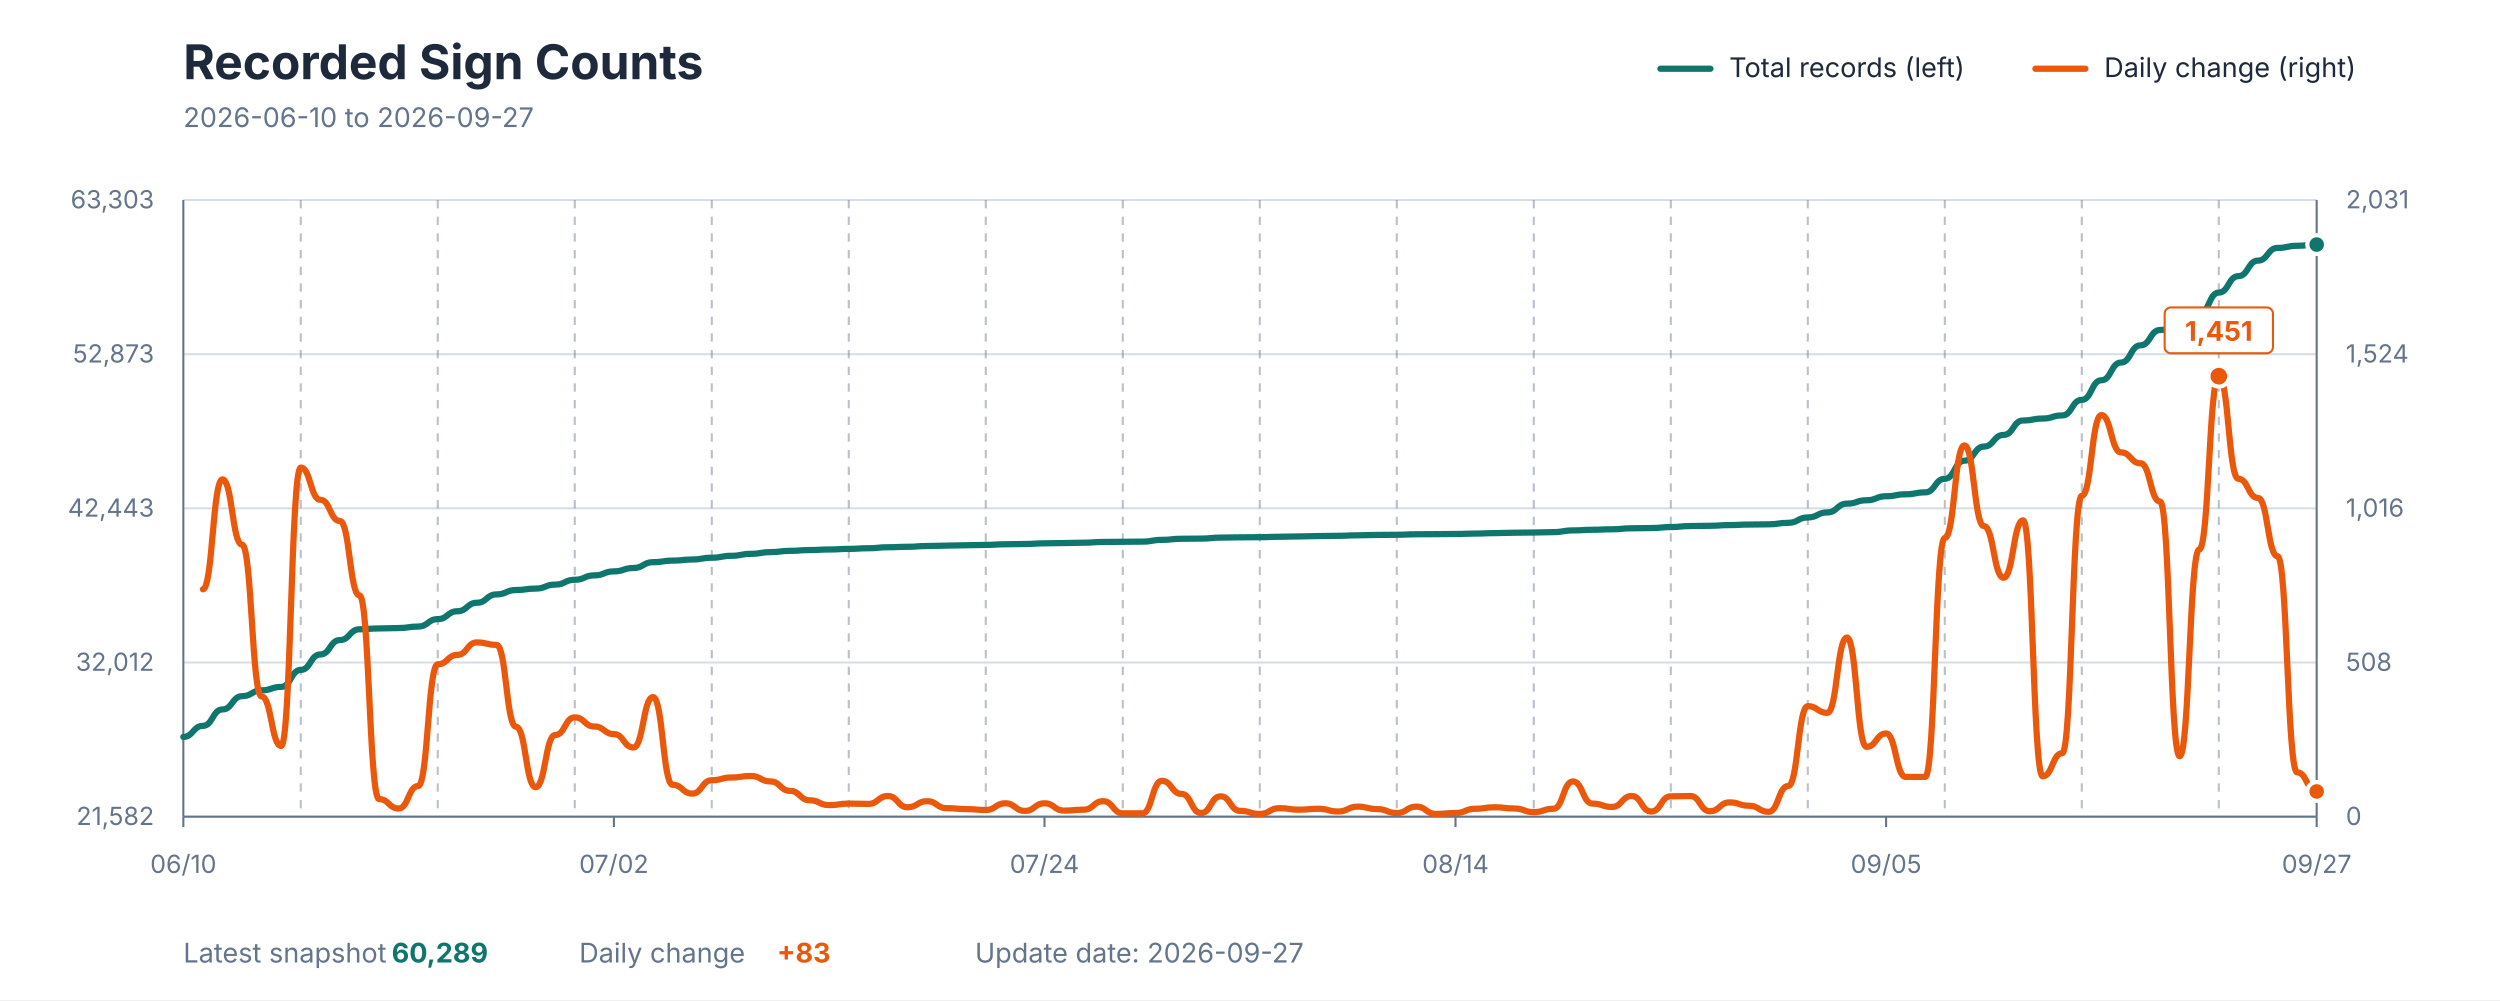
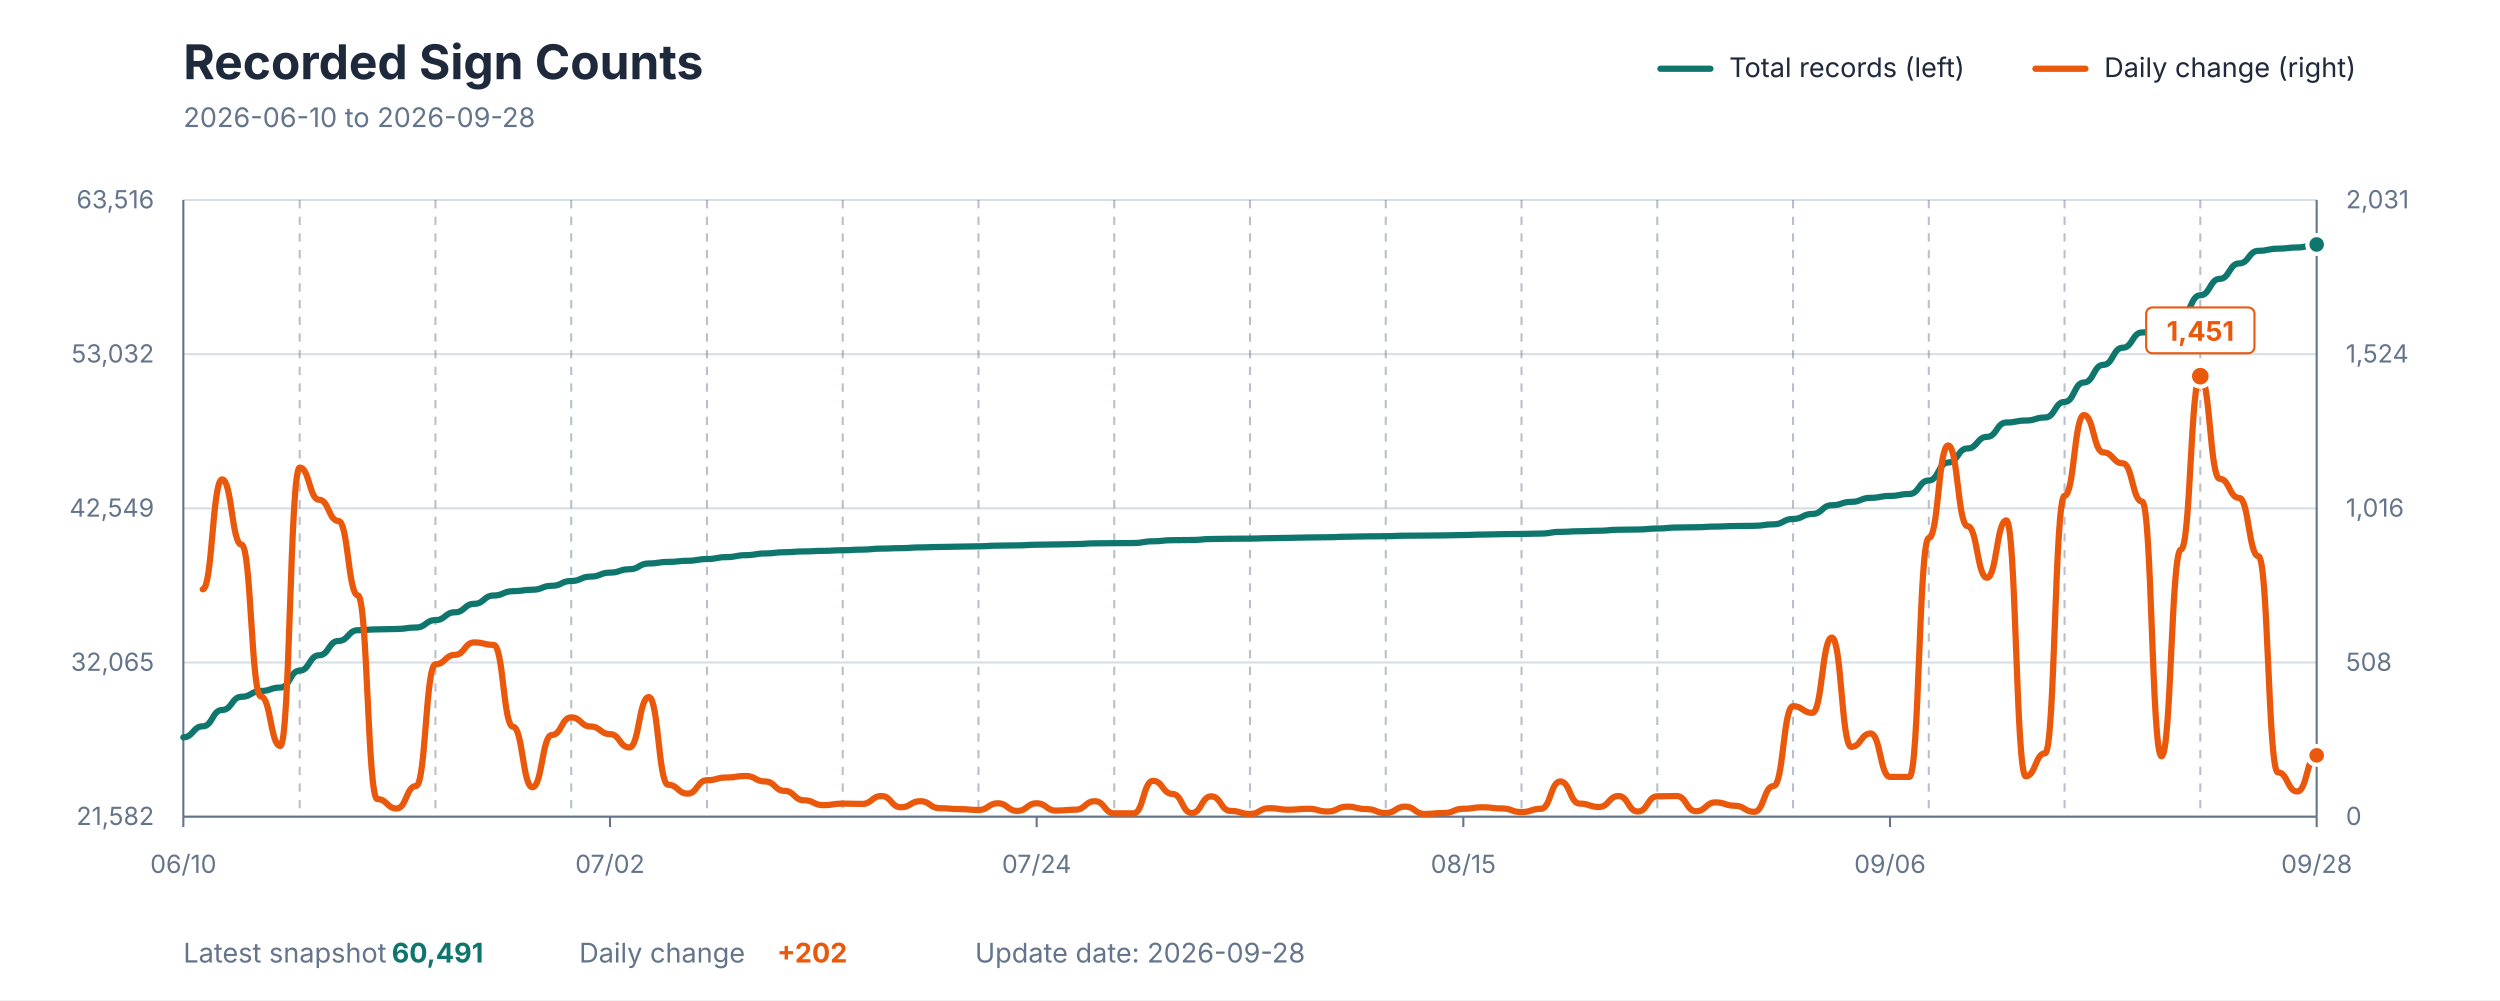
<svg xmlns="http://www.w3.org/2000/svg" viewBox="0 0 1200 480" role="img" aria-labelledby="title description">
  <style>
    text { font-family: -apple-system, BlinkMacSystemFont, "Segoe UI", sans-serif; }
    .title { fill: #1E293B; font-size: 23px; font-weight: 700; }
    .subtitle { fill: #64748B; font-size: 13px; }
    .axis-label { fill: #64748B; font-size: 12px; }
    .grid { stroke: #D7DEE5; stroke-width: 1; }
    .week { stroke: #64748B; stroke-width: 1; stroke-dasharray: 4 4; opacity: 0.45; }
    .axis { stroke: #64748B; stroke-width: 1; }
    .legend { fill: #1E293B; font-size: 13px; }
    .value { font-size: 13px; font-weight: 700; }
  </style>
  <rect width="1200" height="480" fill="#FFFFFF" />
  <text x="88" y="38" class="title">Recorded Sign Counts</text>
-   <text x="88" y="61" class="subtitle">2026-06-10 to 2026-09-27</text>
+   <text x="88" y="61" class="subtitle">2026-06-10 to 2026-09-28</text>
  <line x1="797" y1="33" x2="821" y2="33" stroke="#0F766E" stroke-width="3" stroke-linecap="round" />
  <text x="830" y="37" class="legend">Total records (left)</text>
  <line x1="977" y1="33" x2="1001" y2="33" stroke="#EA580C" stroke-width="3" stroke-linecap="round" />
  <text x="1010" y="37" class="legend">Daily change (right)</text>
  <line x1="88" y1="392" x2="1112" y2="392" class="grid" />
  <line x1="88" y1="318" x2="1112" y2="318" class="grid" />
  <line x1="88" y1="244" x2="1112" y2="244" class="grid" />
  <line x1="88" y1="170" x2="1112" y2="170" class="grid" />
  <line x1="88" y1="96" x2="1112" y2="96" class="grid" />
-   <line x1="144.367" y1="96" x2="144.367" y2="392" class="week" />
-   <line x1="210.128" y1="96" x2="210.128" y2="392" class="week" />
-   <line x1="275.89" y1="96" x2="275.89" y2="392" class="week" />
-   <line x1="341.651" y1="96" x2="341.651" y2="392" class="week" />
-   <line x1="407.413" y1="96" x2="407.413" y2="392" class="week" />
-   <line x1="473.174" y1="96" x2="473.174" y2="392" class="week" />
-   <line x1="538.936" y1="96" x2="538.936" y2="392" class="week" />
-   <line x1="604.697" y1="96" x2="604.697" y2="392" class="week" />
-   <line x1="670.459" y1="96" x2="670.459" y2="392" class="week" />
-   <line x1="736.22" y1="96" x2="736.22" y2="392" class="week" />
-   <line x1="801.982" y1="96" x2="801.982" y2="392" class="week" />
-   <line x1="867.743" y1="96" x2="867.743" y2="392" class="week" />
-   <line x1="933.505" y1="96" x2="933.505" y2="392" class="week" />
-   <line x1="999.266" y1="96" x2="999.266" y2="392" class="week" />
-   <line x1="1065.028" y1="96" x2="1065.028" y2="392" class="week" />
+   <line x1="143.855" y1="96" x2="143.855" y2="392" class="week" />
+   <line x1="209.018" y1="96" x2="209.018" y2="392" class="week" />
+   <line x1="274.182" y1="96" x2="274.182" y2="392" class="week" />
+   <line x1="339.345" y1="96" x2="339.345" y2="392" class="week" />
+   <line x1="404.509" y1="96" x2="404.509" y2="392" class="week" />
+   <line x1="469.673" y1="96" x2="469.673" y2="392" class="week" />
+   <line x1="534.836" y1="96" x2="534.836" y2="392" class="week" />
+   <line x1="600" y1="96" x2="600" y2="392" class="week" />
+   <line x1="665.164" y1="96" x2="665.164" y2="392" class="week" />
+   <line x1="730.327" y1="96" x2="730.327" y2="392" class="week" />
+   <line x1="795.491" y1="96" x2="795.491" y2="392" class="week" />
+   <line x1="860.655" y1="96" x2="860.655" y2="392" class="week" />
+   <line x1="925.818" y1="96" x2="925.818" y2="392" class="week" />
+   <line x1="990.982" y1="96" x2="990.982" y2="392" class="week" />
+   <line x1="1056.145" y1="96" x2="1056.145" y2="392" class="week" />
  <line x1="88" y1="96" x2="88" y2="392" class="axis" />
  <line x1="1112" y1="96" x2="1112" y2="392" class="axis" />
  <line x1="88" y1="392" x2="1112" y2="392" class="axis" />
  <text x="74" y="396" text-anchor="end" class="axis-label">21,582</text>
-   <text x="74" y="322" text-anchor="end" class="axis-label">32,012</text>
-   <text x="74" y="248" text-anchor="end" class="axis-label">42,443</text>
-   <text x="74" y="174" text-anchor="end" class="axis-label">52,873</text>
-   <text x="74" y="100" text-anchor="end" class="axis-label">63,303</text>
+   <text x="74" y="322" text-anchor="end" class="axis-label">32,065</text>
+   <text x="74" y="248" text-anchor="end" class="axis-label">42,549</text>
+   <text x="74" y="174" text-anchor="end" class="axis-label">53,032</text>
+   <text x="74" y="100" text-anchor="end" class="axis-label">63,516</text>
  <text x="1126" y="396" text-anchor="start" class="axis-label">0</text>
  <text x="1126" y="322" text-anchor="start" class="axis-label">508</text>
  <text x="1126" y="248" text-anchor="start" class="axis-label">1,016</text>
  <text x="1126" y="174" text-anchor="start" class="axis-label">1,524</text>
  <text x="1126" y="100" text-anchor="start" class="axis-label">2,031</text>
  <line x1="88" y1="392" x2="88" y2="397" class="axis" />
  <text x="88" y="419" text-anchor="middle" class="axis-label">06/10</text>
-   <line x1="294.679" y1="392" x2="294.679" y2="397" class="axis" />
-   <text x="294.679" y="419" text-anchor="middle" class="axis-label">07/02</text>
-   <line x1="501.358" y1="392" x2="501.358" y2="397" class="axis" />
-   <text x="501.358" y="419" text-anchor="middle" class="axis-label">07/24</text>
-   <line x1="698.642" y1="392" x2="698.642" y2="397" class="axis" />
-   <text x="698.642" y="419" text-anchor="middle" class="axis-label">08/14</text>
-   <line x1="905.321" y1="392" x2="905.321" y2="397" class="axis" />
-   <text x="905.321" y="419" text-anchor="middle" class="axis-label">09/05</text>
+   <line x1="292.8" y1="392" x2="292.8" y2="397" class="axis" />
+   <text x="292.8" y="419" text-anchor="middle" class="axis-label">07/02</text>
+   <line x1="497.6" y1="392" x2="497.6" y2="397" class="axis" />
+   <text x="497.6" y="419" text-anchor="middle" class="axis-label">07/24</text>
+   <line x1="702.4" y1="392" x2="702.4" y2="397" class="axis" />
+   <text x="702.4" y="419" text-anchor="middle" class="axis-label">08/15</text>
+   <line x1="907.2" y1="392" x2="907.2" y2="397" class="axis" />
+   <text x="907.2" y="419" text-anchor="middle" class="axis-label">09/06</text>
  <line x1="1112" y1="392" x2="1112" y2="397" class="axis" />
-   <text x="1112" y="419" text-anchor="middle" class="axis-label">09/27</text>
-   <path d="M 88.00 353.72 C 92.70 353.72, 92.70 348.41, 97.39 348.41 C 102.09 348.41, 102.09 340.53, 106.79 340.53 C 111.49 340.53, 111.49 334.17, 116.18 334.17 C 120.88 334.17, 120.88 331.36, 125.58 331.36 C 130.28 331.36, 130.28 329.71, 134.97 329.71 C 139.67 329.71, 139.67 321.55, 144.37 321.55 C 149.06 321.55, 149.06 314.14, 153.76 314.14 C 158.46 314.14, 158.46 307.23, 163.16 307.23 C 167.85 307.23, 167.85 302.06, 172.55 302.06 C 177.25 302.06, 177.25 301.65, 181.94 301.65 C 186.64 301.65, 186.64 301.46, 191.34 301.46 C 196.04 301.46, 196.04 300.74, 200.73 300.74 C 205.43 300.74, 205.43 297.18, 210.13 297.18 C 214.83 297.18, 214.83 293.40, 219.52 293.40 C 224.22 293.40, 224.22 289.32, 228.92 289.32 C 233.61 289.32, 233.61 285.31, 238.31 285.31 C 243.01 285.31, 243.01 283.21, 247.71 283.21 C 252.40 283.21, 252.40 282.52, 257.10 282.52 C 261.80 282.52, 261.80 280.61, 266.50 280.61 C 271.19 280.61, 271.19 278.29, 275.89 278.29 C 280.59 278.29, 280.59 276.18, 285.28 276.18 C 289.98 276.18, 289.98 274.26, 294.68 274.26 C 299.38 274.26, 299.38 272.64, 304.07 272.64 C 308.77 272.64, 308.77 269.84, 313.47 269.84 C 318.17 269.84, 318.17 269.10, 322.86 269.10 C 327.56 269.10, 327.56 268.56, 332.26 268.56 C 336.95 268.56, 336.95 267.71, 341.65 267.71 C 346.35 267.71, 346.35 266.79, 351.05 266.79 C 355.74 266.79, 355.74 265.84, 360.44 265.84 C 365.14 265.84, 365.14 265.02, 369.83 265.02 C 374.53 265.02, 374.53 264.41, 379.23 264.41 C 383.93 264.41, 383.93 264.03, 388.62 264.03 C 393.32 264.03, 393.32 263.76, 398.02 263.76 C 402.72 263.76, 402.72 263.46, 407.41 263.46 C 412.11 263.46, 412.11 263.16, 416.81 263.16 C 421.50 263.16, 421.50 262.68, 426.20 262.68 C 430.90 262.68, 430.90 262.46, 435.60 262.46 C 440.29 262.46, 440.29 262.09, 444.99 262.09 C 449.69 262.09, 449.69 261.90, 454.39 261.90 C 459.08 261.90, 459.08 261.72, 463.78 261.72 C 468.48 261.72, 468.48 261.56, 473.17 261.56 C 477.87 261.56, 477.87 261.25, 482.57 261.25 C 487.27 261.25, 487.27 261.12, 491.96 261.12 C 496.66 261.12, 496.66 260.80, 501.36 260.80 C 506.06 260.80, 506.06 260.66, 510.75 260.66 C 515.45 260.66, 515.45 260.50, 520.15 260.50 C 524.84 260.50, 524.84 260.14, 529.54 260.14 C 534.24 260.14, 534.24 260.06, 538.94 260.06 C 543.63 260.06, 543.63 259.98, 548.33 259.98 C 553.03 259.98, 553.03 259.14, 557.72 259.14 C 562.42 259.14, 562.42 258.61, 567.12 258.61 C 571.82 258.61, 571.82 258.53, 576.51 258.53 C 581.21 258.53, 581.21 258.05, 585.91 258.05 C 590.61 258.05, 590.61 257.92, 595.30 257.92 C 600.00 257.92, 600.00 257.85, 604.70 257.85 C 609.39 257.85, 609.39 257.65, 614.09 257.65 C 618.79 257.65, 618.79 257.49, 623.49 257.49 C 628.18 257.49, 628.18 257.31, 632.88 257.31 C 637.58 257.31, 637.58 257.19, 642.28 257.19 C 646.97 257.19, 646.97 256.95, 651.67 256.95 C 656.37 256.95, 656.37 256.77, 661.06 256.77 C 665.76 256.77, 665.76 256.69, 670.46 256.69 C 675.16 256.69, 675.16 256.45, 679.85 256.45 C 684.55 256.45, 684.55 256.39, 689.25 256.39 C 693.94 256.39, 693.94 256.31, 698.64 256.31 C 703.34 256.31, 703.34 256.12, 708.04 256.12 C 712.73 256.12, 712.73 255.90, 717.43 255.90 C 722.13 255.90, 722.13 255.71, 726.83 255.71 C 731.52 255.71, 731.52 255.60, 736.22 255.60 C 740.92 255.60, 740.92 255.42, 745.61 255.42 C 750.31 255.42, 750.31 254.60, 755.01 254.60 C 759.71 254.60, 759.71 254.29, 764.40 254.29 C 769.10 254.29, 769.10 254.06, 773.80 254.06 C 778.50 254.06, 778.50 253.58, 783.19 253.58 C 787.89 253.58, 787.89 253.46, 792.59 253.46 C 797.28 253.46, 797.28 252.99, 801.98 252.99 C 806.68 252.99, 806.68 252.50, 811.38 252.50 C 816.07 252.50, 816.07 252.38, 820.77 252.38 C 825.47 252.38, 825.47 252.04, 830.17 252.04 C 834.86 252.04, 834.86 251.79, 839.56 251.79 C 844.26 251.79, 844.26 251.67, 848.95 251.67 C 853.65 251.67, 853.65 250.96, 858.35 250.96 C 863.05 250.96, 863.05 248.37, 867.74 248.37 C 872.44 248.37, 872.44 245.95, 877.14 245.95 C 881.83 245.95, 881.83 241.76, 886.53 241.76 C 891.23 241.76, 891.23 240.13, 895.93 240.13 C 900.62 240.13, 900.62 238.19, 905.32 238.19 C 910.02 238.19, 910.02 237.26, 914.72 237.26 C 919.41 237.26, 919.41 236.33, 924.11 236.33 C 928.81 236.33, 928.81 229.81, 933.50 229.81 C 938.20 229.81, 938.20 221.14, 942.90 221.14 C 947.60 221.14, 947.60 214.35, 952.29 214.35 C 956.99 214.35, 956.99 208.76, 961.69 208.76 C 966.39 208.76, 966.39 201.84, 971.08 201.84 C 975.78 201.84, 975.78 200.90, 980.48 200.90 C 985.17 200.90, 985.17 199.41, 989.87 199.41 C 994.57 199.41, 994.57 191.92, 999.27 191.92 C 1003.96 191.92, 1003.96 182.53, 1008.66 182.53 C 1013.36 182.53, 1013.36 174.02, 1018.06 174.02 C 1022.75 174.02, 1022.75 165.76, 1027.45 165.76 C 1032.15 165.76, 1032.15 158.39, 1036.84 158.39 C 1041.54 158.39, 1041.54 156.98, 1046.24 156.98 C 1050.94 156.98, 1050.94 150.74, 1055.63 150.74 C 1060.33 150.74, 1060.33 140.44, 1065.03 140.44 C 1069.72 140.44, 1069.72 132.55, 1074.42 132.55 C 1079.12 132.55, 1079.12 125.10, 1083.82 125.10 C 1088.51 125.10, 1088.51 119.01, 1093.21 119.01 C 1097.91 119.01, 1097.91 117.98, 1102.61 117.98 C 1107.30 117.98, 1107.30 117.39, 1112.00 117.39" fill="none" stroke="#0F766E" stroke-width="3" stroke-linecap="round" stroke-linejoin="round" />
-   <path d="M 97.39 282.86 C 102.09 282.86, 102.09 230.11, 106.79 230.11 C 111.49 230.11, 111.49 261.44, 116.18 261.44 C 120.88 261.44, 120.88 334.30, 125.58 334.30 C 130.28 334.30, 130.28 358.05, 134.97 358.05 C 139.67 358.05, 139.67 224.43, 144.37 224.43 C 149.06 224.43, 149.06 239.88, 153.76 239.88 C 158.46 239.88, 158.46 250.08, 163.16 250.08 C 167.85 250.08, 167.85 285.78, 172.55 285.78 C 177.25 285.78, 177.25 383.55, 181.94 383.55 C 186.64 383.55, 186.64 388.07, 191.34 388.07 C 196.04 388.07, 196.04 377.28, 200.73 377.28 C 205.43 377.28, 205.43 318.85, 210.13 318.85 C 214.83 318.85, 214.83 314.34, 219.52 314.34 C 224.22 314.34, 224.22 308.36, 228.92 308.36 C 233.61 308.36, 233.61 309.53, 238.31 309.53 C 243.01 309.53, 243.01 348.87, 247.71 348.87 C 252.40 348.87, 252.40 377.87, 257.10 377.87 C 261.80 377.87, 261.80 352.80, 266.50 352.80 C 271.19 352.80, 271.19 344.35, 275.89 344.35 C 280.59 344.35, 280.59 348.72, 285.28 348.72 C 289.98 348.72, 289.98 352.37, 294.68 352.37 C 299.38 352.37, 299.38 358.78, 304.07 358.78 C 308.77 358.78, 308.77 334.59, 313.47 334.59 C 318.17 334.59, 318.17 376.70, 322.86 376.70 C 327.56 376.70, 327.56 380.93, 332.26 380.93 C 336.95 380.93, 336.95 374.51, 341.65 374.51 C 346.35 374.51, 346.35 373.20, 351.05 373.20 C 355.74 373.20, 355.74 372.47, 360.44 372.47 C 365.14 372.47, 365.14 375.10, 369.83 375.10 C 374.53 375.10, 374.53 379.61, 379.23 379.61 C 383.93 379.61, 383.93 384.13, 388.62 384.13 C 393.32 384.13, 393.32 386.46, 398.02 386.46 C 402.72 386.46, 402.72 385.73, 407.41 385.73 C 412.11 385.73, 412.11 385.88, 416.81 385.88 C 421.50 385.88, 421.50 382.09, 426.20 382.09 C 430.90 382.09, 430.90 387.48, 435.60 387.48 C 440.29 387.48, 440.29 384.57, 444.99 384.57 C 449.69 384.57, 449.69 387.92, 454.39 387.92 C 459.08 387.92, 459.08 388.36, 463.78 388.36 C 468.48 388.36, 468.48 388.79, 473.17 388.79 C 477.87 388.79, 477.87 385.59, 482.57 385.59 C 487.27 385.59, 487.27 389.23, 491.96 389.23 C 496.66 389.23, 496.66 385.59, 501.36 385.59 C 506.06 385.59, 506.06 389.09, 510.75 389.09 C 515.45 389.09, 515.45 388.65, 520.15 388.65 C 524.84 388.65, 524.84 384.57, 529.54 384.57 C 534.24 384.57, 534.24 390.40, 538.94 390.40 C 543.63 390.40, 543.63 390.40, 548.33 390.40 C 553.03 390.40, 553.03 374.81, 557.72 374.81 C 562.42 374.81, 562.42 381.07, 567.12 381.07 C 571.82 381.07, 571.82 390.25, 576.51 390.25 C 581.21 390.25, 581.21 382.24, 585.91 382.24 C 590.61 382.24, 590.61 389.23, 595.30 389.23 C 600.00 389.23, 600.00 390.69, 604.70 390.69 C 609.39 390.69, 609.39 387.92, 614.09 387.92 C 618.79 387.92, 618.79 388.65, 623.49 388.65 C 628.18 388.65, 628.18 388.21, 632.88 388.21 C 637.58 388.21, 637.58 389.52, 642.28 389.52 C 646.97 389.52, 646.97 387.19, 651.67 387.19 C 656.37 387.19, 656.37 388.36, 661.06 388.36 C 665.76 388.36, 665.76 390.25, 670.46 390.25 C 675.16 390.25, 675.16 387.19, 679.85 387.19 C 684.55 387.19, 684.55 390.69, 689.25 390.69 C 693.94 390.69, 693.94 390.25, 698.64 390.25 C 703.34 390.25, 703.34 388.21, 708.04 388.21 C 712.73 388.21, 712.73 387.48, 717.43 387.48 C 722.13 387.48, 722.13 388.07, 726.83 388.07 C 731.52 388.07, 731.52 389.81, 736.22 389.81 C 740.92 389.81, 740.92 388.21, 745.61 388.21 C 750.31 388.21, 750.31 375.10, 755.01 375.10 C 759.71 375.10, 759.71 385.73, 764.40 385.73 C 769.10 385.73, 769.10 387.34, 773.80 387.34 C 778.50 387.34, 778.50 382.09, 783.19 382.09 C 787.89 382.09, 787.89 389.52, 792.59 389.52 C 797.28 389.52, 797.28 382.24, 801.98 382.24 C 806.68 382.24, 806.68 382.09, 811.38 382.09 C 816.07 382.09, 816.07 389.38, 820.77 389.38 C 825.47 389.38, 825.47 385.15, 830.17 385.15 C 834.86 385.15, 834.86 386.75, 839.56 386.75 C 844.26 386.75, 844.26 389.67, 848.95 389.67 C 853.65 389.67, 853.65 377.28, 858.35 377.28 C 863.05 377.28, 863.05 338.96, 867.74 338.96 C 872.44 338.96, 872.44 342.17, 877.14 342.17 C 881.83 342.17, 881.83 306.03, 886.53 306.03 C 891.23 306.03, 891.23 358.49, 895.93 358.49 C 900.62 358.49, 900.62 352.07, 905.32 352.07 C 910.02 352.07, 910.02 372.91, 914.72 372.91 C 919.41 372.91, 919.41 372.91, 924.11 372.91 C 928.81 372.91, 928.81 258.24, 933.50 258.24 C 938.20 258.24, 938.20 213.79, 942.90 213.79 C 947.60 213.79, 947.60 252.55, 952.29 252.55 C 956.99 252.55, 956.99 277.32, 961.69 277.32 C 966.39 277.32, 966.39 249.78, 971.08 249.78 C 975.78 249.78, 975.78 372.62, 980.48 372.62 C 985.17 372.62, 985.17 361.55, 989.87 361.55 C 994.57 361.55, 994.57 237.98, 999.27 237.98 C 1003.96 237.98, 1003.96 199.22, 1008.66 199.22 C 1013.36 199.22, 1013.36 217.15, 1018.06 217.15 C 1022.75 217.15, 1022.75 222.39, 1027.45 222.39 C 1032.15 222.39, 1032.15 240.75, 1036.84 240.75 C 1041.54 240.75, 1041.54 363.00, 1046.24 363.00 C 1050.94 363.00, 1050.94 263.77, 1055.63 263.77 C 1060.33 263.77, 1060.33 180.57, 1065.03 180.57 C 1069.72 180.57, 1069.72 229.82, 1074.42 229.82 C 1079.12 229.82, 1079.12 239.00, 1083.82 239.00 C 1088.51 239.00, 1088.51 266.98, 1093.21 266.98 C 1097.91 266.98, 1097.91 370.73, 1102.61 370.73 C 1107.30 370.73, 1107.30 379.91, 1112.00 379.91" fill="none" stroke="#EA580C" stroke-width="3" stroke-linecap="round" stroke-linejoin="round" />
-   <circle cx="1065.028" cy="180.571" r="5" fill="#EA580C" stroke="#FFFFFF" stroke-width="2" />
-   <rect x="1039.028" y="147.571" width="52" height="22" rx="3" fill="#FFFFFF" stroke="#EA580C" stroke-width="1" />
-   <text x="1065.028" y="163.571" text-anchor="middle" class="value" fill="#EA580C">1,451</text>
-   <circle cx="1112" cy="117.386" r="4.5" fill="#0F766E" stroke="#FFFFFF" stroke-width="2" />
-   <circle cx="1112" cy="379.906" r="4.5" fill="#EA580C" stroke="#FFFFFF" stroke-width="2" />
+   <text x="1112" y="419" text-anchor="middle" class="axis-label">09/28</text>
+   <path d="M 88.00 353.92 C 92.65 353.92, 92.65 348.63, 97.31 348.63 C 101.96 348.63, 101.96 340.79, 106.62 340.79 C 111.27 340.79, 111.27 334.46, 115.93 334.46 C 120.58 334.46, 120.58 331.67, 125.24 331.67 C 129.89 331.67, 129.89 330.02, 134.55 330.02 C 139.20 330.02, 139.20 321.90, 143.85 321.90 C 148.51 321.90, 148.51 314.53, 153.16 314.53 C 157.82 314.53, 157.82 307.66, 162.47 307.66 C 167.13 307.66, 167.13 302.51, 171.78 302.51 C 176.44 302.51, 176.44 302.10, 181.09 302.10 C 185.75 302.10, 185.75 301.91, 190.40 301.91 C 195.05 301.91, 195.05 301.20, 199.71 301.20 C 204.36 301.20, 204.36 297.66, 209.02 297.66 C 213.67 297.66, 213.67 293.90, 218.33 293.90 C 222.98 293.90, 222.98 289.84, 227.64 289.84 C 232.29 289.84, 232.29 285.85, 236.95 285.85 C 241.60 285.85, 241.60 283.76, 246.25 283.76 C 250.91 283.76, 250.91 283.07, 255.56 283.07 C 260.22 283.07, 260.22 281.18, 264.87 281.18 C 269.53 281.18, 269.53 278.87, 274.18 278.87 C 278.84 278.87, 278.84 276.77, 283.49 276.77 C 288.15 276.77, 288.15 274.85, 292.80 274.85 C 297.45 274.85, 297.45 273.24, 302.11 273.24 C 306.76 273.24, 306.76 270.46, 311.42 270.46 C 316.07 270.46, 316.07 269.72, 320.73 269.72 C 325.38 269.72, 325.38 269.18, 330.04 269.18 C 334.69 269.18, 334.69 268.34, 339.35 268.34 C 344.00 268.34, 344.00 267.42, 348.65 267.42 C 353.31 267.42, 353.31 266.48, 357.96 266.48 C 362.62 266.48, 362.62 265.66, 367.27 265.66 C 371.93 265.66, 371.93 265.06, 376.58 265.06 C 381.24 265.06, 381.24 264.68, 385.89 264.68 C 390.55 264.68, 390.55 264.41, 395.20 264.41 C 399.85 264.41, 399.85 264.11, 404.51 264.11 C 409.16 264.11, 409.16 263.81, 413.82 263.81 C 418.47 263.81, 418.47 263.33, 423.13 263.33 C 427.78 263.33, 427.78 263.11, 432.44 263.11 C 437.09 263.11, 437.09 262.75, 441.75 262.75 C 446.40 262.75, 446.40 262.55, 451.05 262.55 C 455.71 262.55, 455.71 262.38, 460.36 262.38 C 465.02 262.38, 465.02 262.22, 469.67 262.22 C 474.33 262.22, 474.33 261.91, 478.98 261.91 C 483.64 261.91, 483.64 261.78, 488.29 261.78 C 492.95 261.78, 492.95 261.47, 497.60 261.47 C 502.25 261.47, 502.25 261.33, 506.91 261.33 C 511.56 261.33, 511.56 261.16, 516.22 261.16 C 520.87 261.16, 520.87 260.80, 525.53 260.80 C 530.18 260.80, 530.18 260.73, 534.84 260.73 C 539.49 260.73, 539.49 260.65, 544.15 260.65 C 548.80 260.65, 548.80 259.82, 553.45 259.82 C 558.11 259.82, 558.11 259.29, 562.76 259.29 C 567.42 259.29, 567.42 259.20, 572.07 259.20 C 576.73 259.20, 576.73 258.73, 581.38 258.73 C 586.04 258.73, 586.04 258.59, 590.69 258.59 C 595.35 258.59, 595.35 258.53, 600.00 258.53 C 604.65 258.53, 604.65 258.33, 609.31 258.33 C 613.96 258.33, 613.96 258.17, 618.62 258.17 C 623.27 258.17, 623.27 257.99, 627.93 257.99 C 632.58 257.99, 632.58 257.87, 637.24 257.87 C 641.89 257.87, 641.89 257.63, 646.55 257.63 C 651.20 257.63, 651.20 257.46, 655.85 257.46 C 660.51 257.46, 660.51 257.37, 665.16 257.37 C 669.82 257.37, 669.82 257.14, 674.47 257.14 C 679.13 257.14, 679.13 257.08, 683.78 257.08 C 688.44 257.08, 688.44 256.99, 693.09 256.99 C 697.75 256.99, 697.75 256.81, 702.40 256.81 C 707.05 256.81, 707.05 256.59, 711.71 256.59 C 716.36 256.59, 716.36 256.40, 721.02 256.40 C 725.67 256.40, 725.67 256.29, 730.33 256.29 C 734.98 256.29, 734.98 256.11, 739.64 256.11 C 744.29 256.11, 744.29 255.29, 748.95 255.29 C 753.60 255.29, 753.60 254.99, 758.25 254.99 C 762.91 254.99, 762.91 254.76, 767.56 254.76 C 772.22 254.76, 772.22 254.28, 776.87 254.28 C 781.53 254.28, 781.53 254.16, 786.18 254.16 C 790.84 254.16, 790.84 253.69, 795.49 253.69 C 800.15 253.69, 800.15 253.21, 804.80 253.21 C 809.45 253.21, 809.45 253.08, 814.11 253.08 C 818.76 253.08, 818.76 252.75, 823.42 252.75 C 828.07 252.75, 828.07 252.50, 832.73 252.50 C 837.38 252.50, 837.38 252.38, 842.04 252.38 C 846.69 252.38, 846.69 251.67, 851.35 251.67 C 856.00 251.67, 856.00 249.10, 860.65 249.10 C 865.31 249.10, 865.31 246.69, 869.96 246.69 C 874.62 246.69, 874.62 242.52, 879.27 242.52 C 883.93 242.52, 883.93 240.90, 888.58 240.90 C 893.24 240.90, 893.24 238.96, 897.89 238.96 C 902.55 238.96, 902.55 238.04, 907.20 238.04 C 911.85 238.04, 911.85 237.11, 916.51 237.11 C 921.16 237.11, 921.16 230.63, 925.82 230.63 C 930.47 230.63, 930.47 222.00, 935.13 222.00 C 939.78 222.00, 939.78 215.25, 944.44 215.25 C 949.09 215.25, 949.09 209.69, 953.75 209.69 C 958.40 209.69, 958.40 202.80, 963.05 202.80 C 967.71 202.80, 967.71 201.86, 972.36 201.86 C 977.02 201.86, 977.02 200.39, 981.67 200.39 C 986.33 200.39, 986.33 192.93, 990.98 192.93 C 995.64 192.93, 995.64 183.59, 1000.29 183.59 C 1004.95 183.59, 1004.95 175.12, 1009.60 175.12 C 1014.25 175.12, 1014.25 166.90, 1018.91 166.90 C 1023.56 166.90, 1023.56 159.57, 1028.22 159.57 C 1032.87 159.57, 1032.87 158.17, 1037.53 158.17 C 1042.18 158.17, 1042.18 151.96, 1046.84 151.96 C 1051.49 151.96, 1051.49 141.72, 1056.15 141.72 C 1060.80 141.72, 1060.80 133.86, 1065.45 133.86 C 1070.11 133.86, 1070.11 126.45, 1074.76 126.45 C 1079.42 126.45, 1079.42 120.39, 1084.07 120.39 C 1088.73 120.39, 1088.73 119.36, 1093.38 119.36 C 1098.04 119.36, 1098.04 118.78, 1102.69 118.78 C 1107.35 118.78, 1107.35 117.35, 1112.00 117.35" fill="none" stroke="#0F766E" stroke-width="3" stroke-linecap="round" stroke-linejoin="round" />
+   <path d="M 97.31 282.86 C 101.96 282.86, 101.96 230.11, 106.62 230.11 C 111.27 230.11, 111.27 261.44, 115.93 261.44 C 120.58 261.44, 120.58 334.30, 125.24 334.30 C 129.89 334.30, 129.89 358.05, 134.55 358.05 C 139.20 358.05, 139.20 224.43, 143.85 224.43 C 148.51 224.43, 148.51 239.88, 153.16 239.88 C 157.82 239.88, 157.82 250.08, 162.47 250.08 C 167.13 250.08, 167.13 285.78, 171.78 285.78 C 176.44 285.78, 176.44 383.55, 181.09 383.55 C 185.75 383.55, 185.75 388.07, 190.40 388.07 C 195.05 388.07, 195.05 377.28, 199.71 377.28 C 204.36 377.28, 204.36 318.85, 209.02 318.85 C 213.67 318.85, 213.67 314.34, 218.33 314.34 C 222.98 314.34, 222.98 308.36, 227.64 308.36 C 232.29 308.36, 232.29 309.53, 236.95 309.53 C 241.60 309.53, 241.60 348.87, 246.25 348.87 C 250.91 348.87, 250.91 377.87, 255.56 377.87 C 260.22 377.87, 260.22 352.80, 264.87 352.80 C 269.53 352.80, 269.53 344.35, 274.18 344.35 C 278.84 344.35, 278.84 348.72, 283.49 348.72 C 288.15 348.72, 288.15 352.37, 292.80 352.37 C 297.45 352.37, 297.45 358.78, 302.11 358.78 C 306.76 358.78, 306.76 334.59, 311.42 334.59 C 316.07 334.59, 316.07 376.70, 320.73 376.70 C 325.38 376.70, 325.38 380.93, 330.04 380.93 C 334.69 380.93, 334.69 374.51, 339.35 374.51 C 344.00 374.51, 344.00 373.20, 348.65 373.20 C 353.31 373.20, 353.31 372.47, 357.96 372.47 C 362.62 372.47, 362.62 375.10, 367.27 375.10 C 371.93 375.10, 371.93 379.61, 376.58 379.61 C 381.24 379.61, 381.24 384.13, 385.89 384.13 C 390.55 384.13, 390.55 386.46, 395.20 386.46 C 399.85 386.46, 399.85 385.73, 404.51 385.73 C 409.16 385.73, 409.16 385.88, 413.82 385.88 C 418.47 385.88, 418.47 382.09, 423.13 382.09 C 427.78 382.09, 427.78 387.48, 432.44 387.48 C 437.09 387.48, 437.09 384.57, 441.75 384.57 C 446.40 384.57, 446.40 387.92, 451.05 387.92 C 455.71 387.92, 455.71 388.36, 460.36 388.36 C 465.02 388.36, 465.02 388.79, 469.67 388.79 C 474.33 388.79, 474.33 385.59, 478.98 385.59 C 483.64 385.59, 483.64 389.23, 488.29 389.23 C 492.95 389.23, 492.95 385.59, 497.60 385.59 C 502.25 385.59, 502.25 389.09, 506.91 389.09 C 511.56 389.09, 511.56 388.65, 516.22 388.65 C 520.87 388.65, 520.87 384.57, 525.53 384.57 C 530.18 384.57, 530.18 390.40, 534.84 390.40 C 539.49 390.40, 539.49 390.40, 544.15 390.40 C 548.80 390.40, 548.80 374.81, 553.45 374.81 C 558.11 374.81, 558.11 381.07, 562.76 381.07 C 567.42 381.07, 567.42 390.25, 572.07 390.25 C 576.73 390.25, 576.73 382.24, 581.38 382.24 C 586.04 382.24, 586.04 389.23, 590.69 389.23 C 595.35 389.23, 595.35 390.69, 600.00 390.69 C 604.65 390.69, 604.65 387.92, 609.31 387.92 C 613.96 387.92, 613.96 388.65, 618.62 388.65 C 623.27 388.65, 623.27 388.21, 627.93 388.21 C 632.58 388.21, 632.58 389.52, 637.24 389.52 C 641.89 389.52, 641.89 387.19, 646.55 387.19 C 651.20 387.19, 651.20 388.36, 655.85 388.36 C 660.51 388.36, 660.51 390.25, 665.16 390.25 C 669.82 390.25, 669.82 387.19, 674.47 387.19 C 679.13 387.19, 679.13 390.69, 683.78 390.69 C 688.44 390.69, 688.44 390.25, 693.09 390.25 C 697.75 390.25, 697.75 388.21, 702.40 388.21 C 707.05 388.21, 707.05 387.48, 711.71 387.48 C 716.36 387.48, 716.36 388.07, 721.02 388.07 C 725.67 388.07, 725.67 389.81, 730.33 389.81 C 734.98 389.81, 734.98 388.21, 739.64 388.21 C 744.29 388.21, 744.29 375.10, 748.95 375.10 C 753.60 375.10, 753.60 385.73, 758.25 385.73 C 762.91 385.73, 762.91 387.34, 767.56 387.34 C 772.22 387.34, 772.22 382.09, 776.87 382.09 C 781.53 382.09, 781.53 389.52, 786.18 389.52 C 790.84 389.52, 790.84 382.24, 795.49 382.24 C 800.15 382.24, 800.15 382.09, 804.80 382.09 C 809.45 382.09, 809.45 389.38, 814.11 389.38 C 818.76 389.38, 818.76 385.15, 823.42 385.15 C 828.07 385.15, 828.07 386.75, 832.73 386.75 C 837.38 386.75, 837.38 389.67, 842.04 389.67 C 846.69 389.67, 846.69 377.28, 851.35 377.28 C 856.00 377.28, 856.00 338.96, 860.65 338.96 C 865.31 338.96, 865.31 342.17, 869.96 342.17 C 874.62 342.17, 874.62 306.03, 879.27 306.03 C 883.93 306.03, 883.93 358.49, 888.58 358.49 C 893.24 358.49, 893.24 352.07, 897.89 352.07 C 902.55 352.07, 902.55 372.91, 907.20 372.91 C 911.85 372.91, 911.85 372.91, 916.51 372.91 C 921.16 372.91, 921.16 258.24, 925.82 258.24 C 930.47 258.24, 930.47 213.79, 935.13 213.79 C 939.78 213.79, 939.78 252.55, 944.44 252.55 C 949.09 252.55, 949.09 277.32, 953.75 277.32 C 958.40 277.32, 958.40 249.78, 963.05 249.78 C 967.71 249.78, 967.71 372.62, 972.36 372.62 C 977.02 372.62, 977.02 361.55, 981.67 361.55 C 986.33 361.55, 986.33 237.98, 990.98 237.98 C 995.64 237.98, 995.64 199.22, 1000.29 199.22 C 1004.95 199.22, 1004.95 217.15, 1009.60 217.15 C 1014.25 217.15, 1014.25 222.39, 1018.91 222.39 C 1023.56 222.39, 1023.56 240.75, 1028.22 240.75 C 1032.87 240.75, 1032.87 363.00, 1037.53 363.00 C 1042.18 363.00, 1042.18 263.77, 1046.84 263.77 C 1051.49 263.77, 1051.49 180.57, 1056.15 180.57 C 1060.80 180.57, 1060.80 229.82, 1065.45 229.82 C 1070.11 229.82, 1070.11 239.00, 1074.76 239.00 C 1079.42 239.00, 1079.42 266.98, 1084.07 266.98 C 1088.73 266.98, 1088.73 370.73, 1093.38 370.73 C 1098.04 370.73, 1098.04 379.91, 1102.69 379.91 C 1107.35 379.91, 1107.35 362.57, 1112.00 362.57" fill="none" stroke="#EA580C" stroke-width="3" stroke-linecap="round" stroke-linejoin="round" />
+   <circle cx="1056.145" cy="180.571" r="5" fill="#EA580C" stroke="#FFFFFF" stroke-width="2" />
+   <rect x="1030.145" y="147.571" width="52" height="22" rx="3" fill="#FFFFFF" stroke="#EA580C" stroke-width="1" />
+   <text x="1056.145" y="163.571" text-anchor="middle" class="value" fill="#EA580C">1,451</text>
+   <circle cx="1112" cy="117.349" r="4.5" fill="#0F766E" stroke="#FFFFFF" stroke-width="2" />
+   <circle cx="1112" cy="362.566" r="4.5" fill="#EA580C" stroke="#FFFFFF" stroke-width="2" />
  <text x="88" y="462" class="subtitle">Latest snapshot</text>
-   <text x="188" y="462" class="value" fill="#0F766E">60,289</text>
+   <text x="188" y="462" class="value" fill="#0F766E">60,491</text>
  <text x="278" y="462" class="subtitle">Daily change</text>
-   <text x="373" y="462" class="value" fill="#EA580C">+83</text>
-   <text x="468" y="462" class="subtitle">Update date: 2026-09-27</text>
+   <text x="373" y="462" class="value" fill="#EA580C">+202</text>
+   <text x="468" y="462" class="subtitle">Update date: 2026-09-28</text>
</svg>
